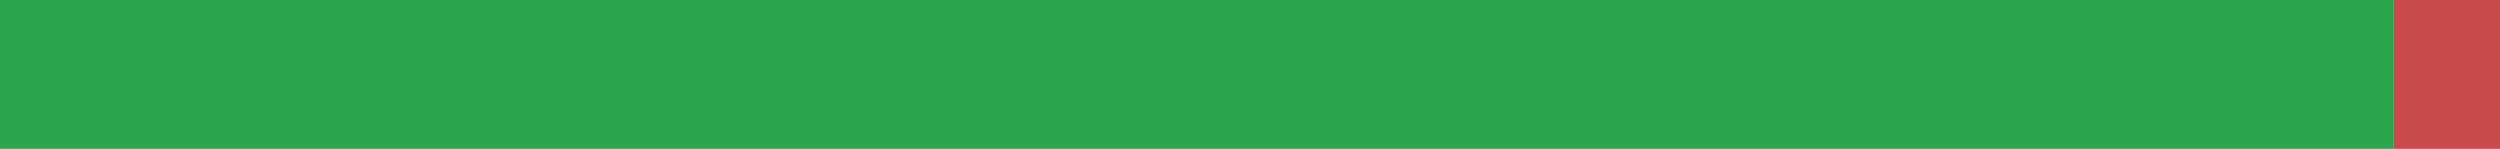
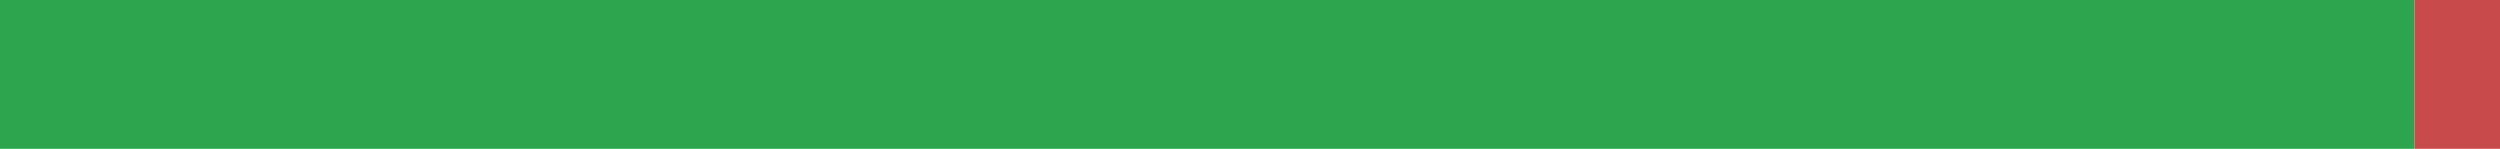
<svg xmlns="http://www.w3.org/2000/svg" width="168" height="10" viewBox="0 0 168 10" role="img" aria-label="de translation status">
-   <rect x="0" y="0" width="160.821" height="10" fill="#2DA44E" />
-   <rect x="160.821" y="0" width="7.179" height="10" fill="#C94A4A" />
+   <rect x="0" y="0" width="162.256" height="10" fill="#2DA44E" />
+   <rect x="162.256" y="0" width="5.744" height="10" fill="#C94A4A" />
</svg>
